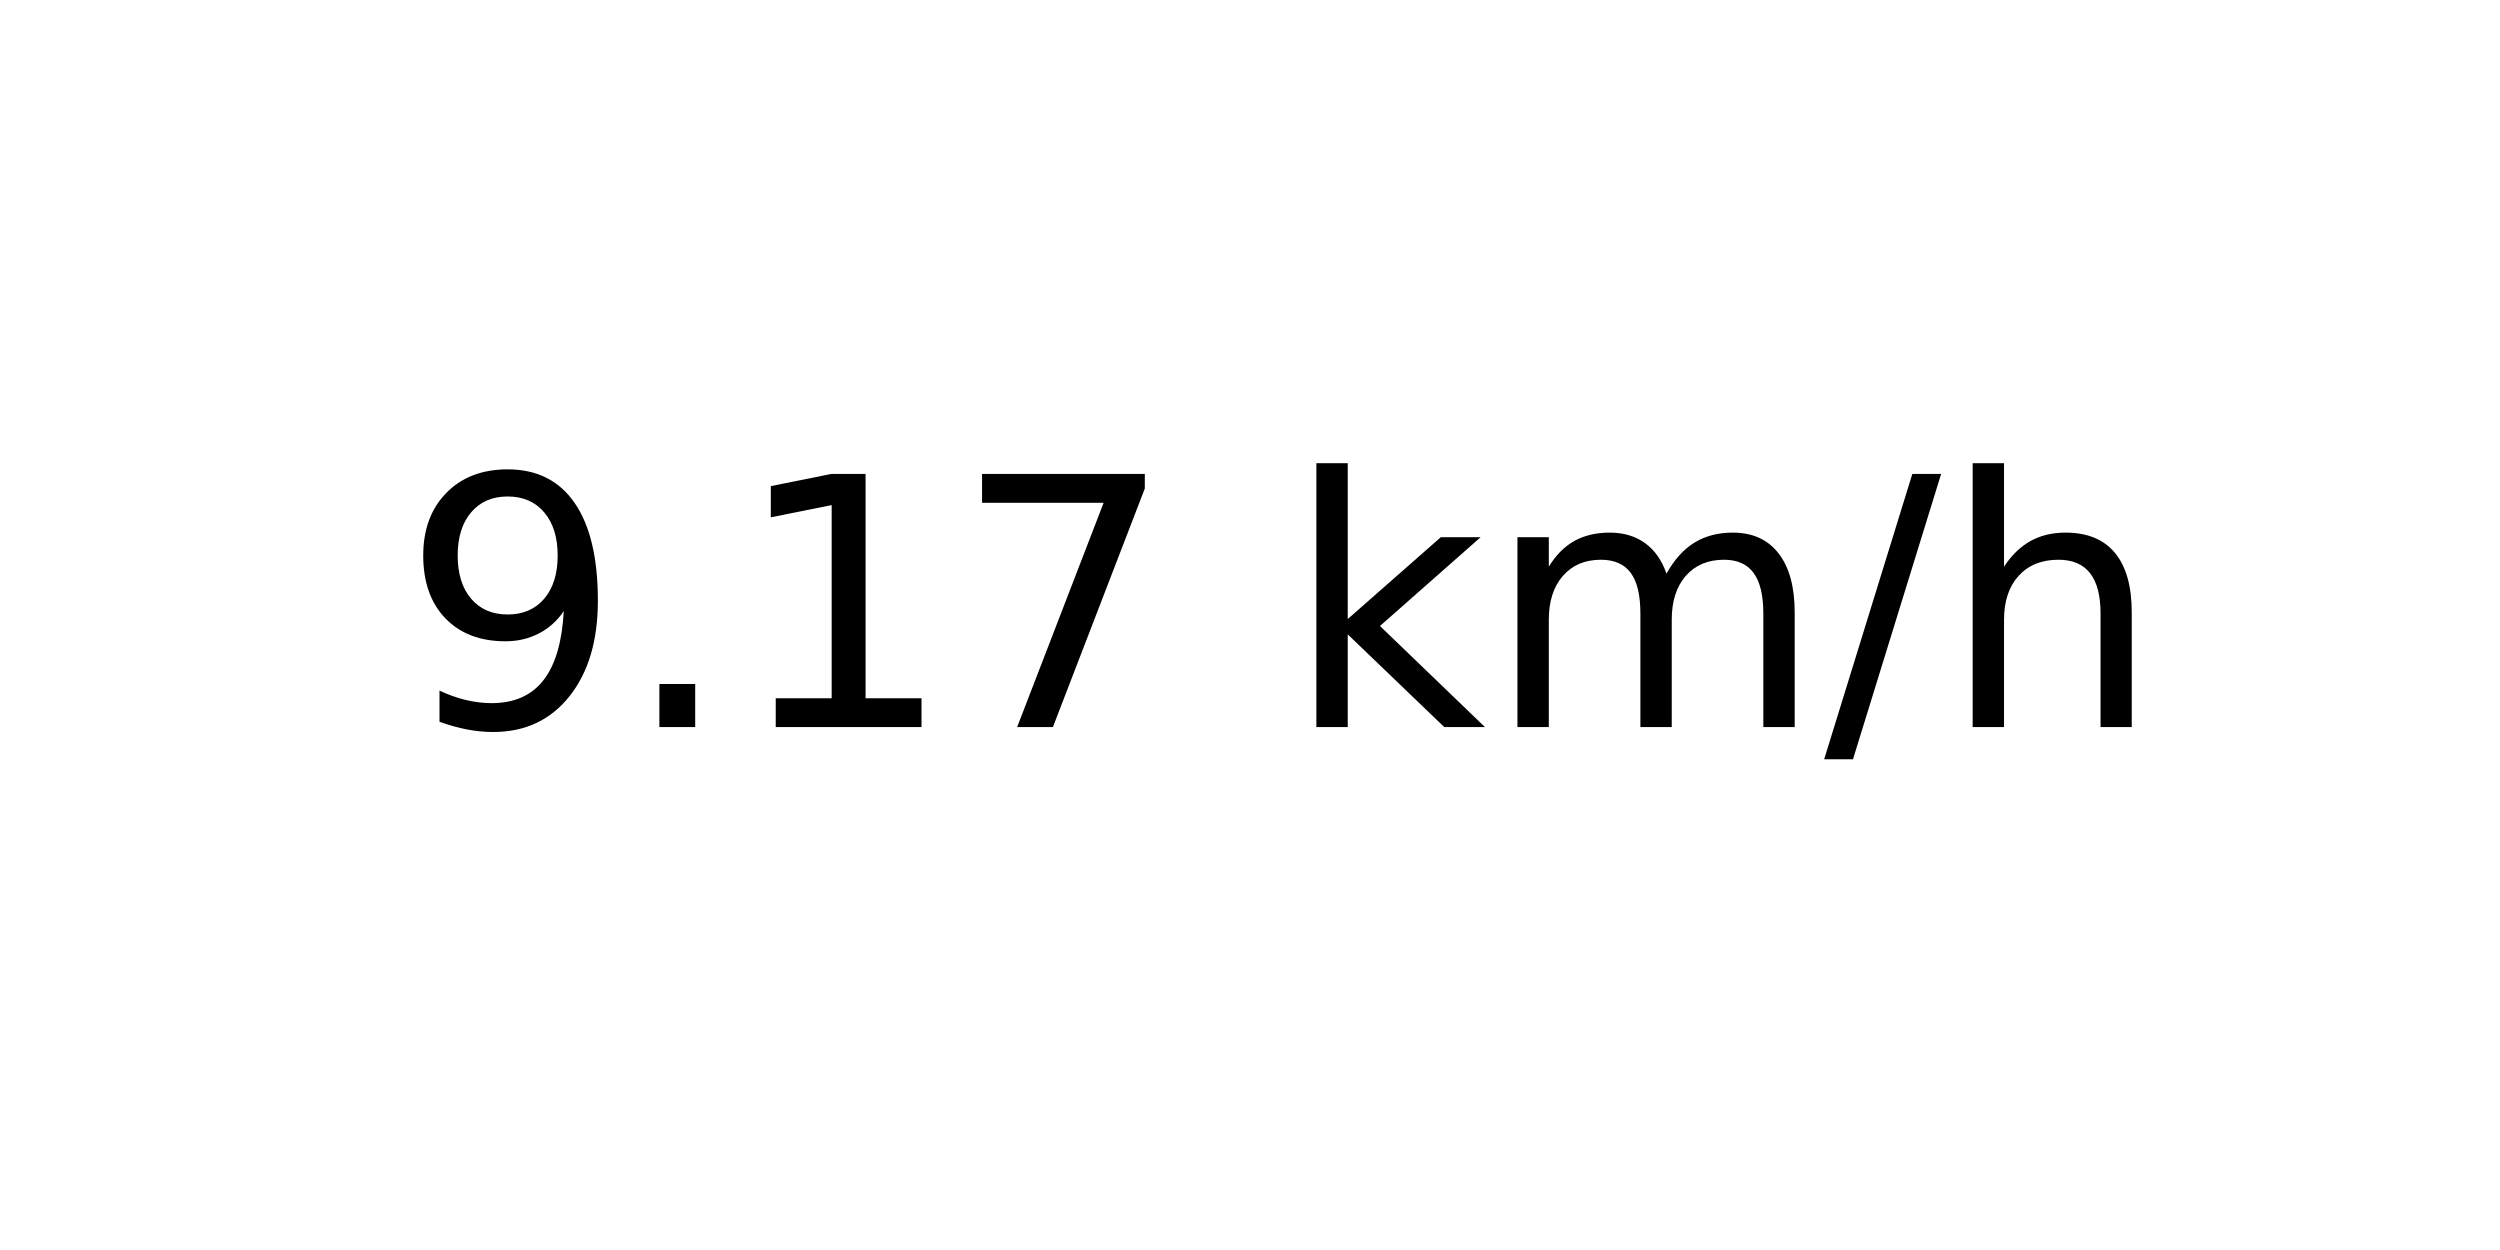
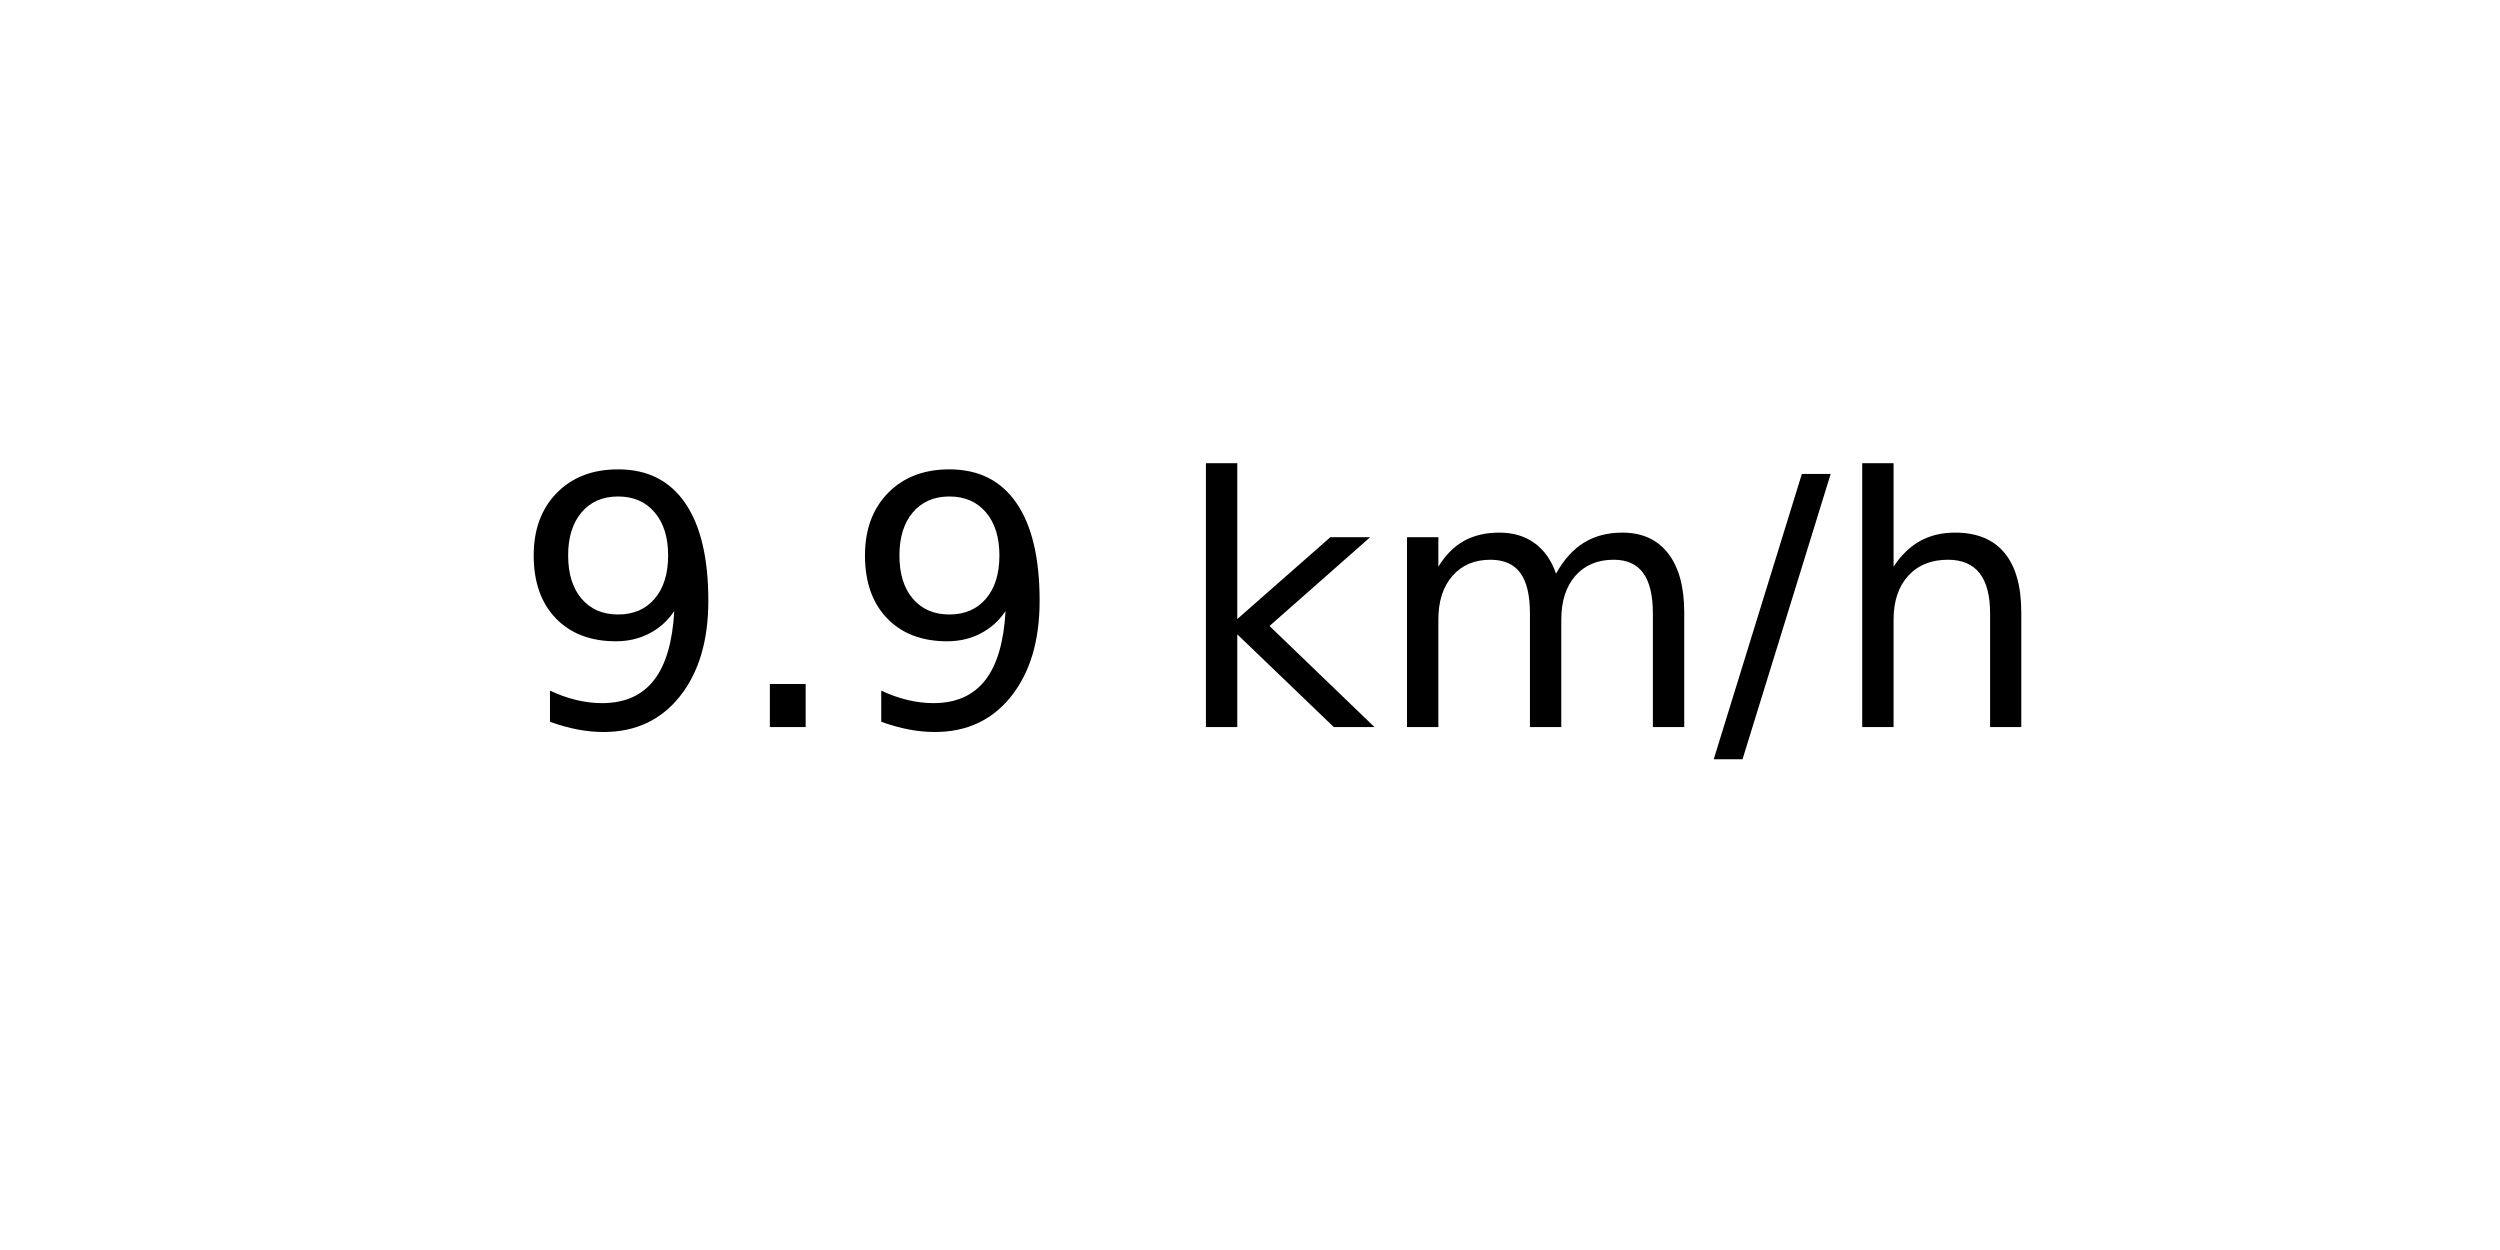
<svg xmlns="http://www.w3.org/2000/svg" xmlns:xlink="http://www.w3.org/1999/xlink" width="72pt" height="36pt" viewBox="0 0 72 36" version="1.1">
  <defs>
    <style type="text/css">*{stroke-linejoin: round; stroke-linecap: butt}</style>
  </defs>
  <g id="figure_1">
    <g id="axes_1">
      <g id="text_1">
-         <g transform="translate(11.55937 20.93937) scale(0.1 -0.1)">
+         <g transform="translate(14.74062 20.93937) scale(0.1 -0.1)">
          <defs>
            <path id="DejaVuSans-39" d="M 703 97  L 703 672  Q 941 559 1184 500  Q 1428 441 1663 441  Q 2288 441 2617 861  Q 2947 1281 2994 2138  Q 2813 1869 2534 1725  Q 2256 1581 1919 1581  Q 1219 1581 811 2004  Q 403 2428 403 3163  Q 403 3881 828 4315  Q 1253 4750 1959 4750  Q 2769 4750 3195 4129  Q 3622 3509 3622 2328  Q 3622 1225 3098 567  Q 2575 -91 1691 -91  Q 1453 -91 1209 -44  Q 966 3 703 97  z M 1959 2075  Q 2384 2075 2632 2365  Q 2881 2656 2881 3163  Q 2881 3666 2632 3958  Q 2384 4250 1959 4250  Q 1534 4250 1286 3958  Q 1038 3666 1038 3163  Q 1038 2656 1286 2365  Q 1534 2075 1959 2075  z " transform="scale(0.015625)" />
            <path id="DejaVuSans-2e" d="M 684 794  L 1344 794  L 1344 0  L 684 0  L 684 794  z " transform="scale(0.015625)" />
-             <path id="DejaVuSans-31" d="M 794 531  L 1825 531  L 1825 4091  L 703 3866  L 703 4441  L 1819 4666  L 2450 4666  L 2450 531  L 3481 531  L 3481 0  L 794 0  L 794 531  z " transform="scale(0.015625)" />
-             <path id="DejaVuSans-37" d="M 525 4666  L 3525 4666  L 3525 4397  L 1831 0  L 1172 0  L 2766 4134  L 525 4134  L 525 4666  z " transform="scale(0.015625)" />
            <path id="DejaVuSans-20" transform="scale(0.015625)" />
            <path id="DejaVuSans-6b" d="M 581 4863  L 1159 4863  L 1159 1991  L 2875 3500  L 3609 3500  L 1753 1863  L 3688 0  L 2938 0  L 1159 1709  L 1159 0  L 581 0  L 581 4863  z " transform="scale(0.015625)" />
            <path id="DejaVuSans-6d" d="M 3328 2828  Q 3544 3216 3844 3400  Q 4144 3584 4550 3584  Q 5097 3584 5394 3201  Q 5691 2819 5691 2113  L 5691 0  L 5113 0  L 5113 2094  Q 5113 2597 4934 2840  Q 4756 3084 4391 3084  Q 3944 3084 3684 2787  Q 3425 2491 3425 1978  L 3425 0  L 2847 0  L 2847 2094  Q 2847 2600 2669 2842  Q 2491 3084 2119 3084  Q 1678 3084 1418 2786  Q 1159 2488 1159 1978  L 1159 0  L 581 0  L 581 3500  L 1159 3500  L 1159 2956  Q 1356 3278 1631 3431  Q 1906 3584 2284 3584  Q 2666 3584 2933 3390  Q 3200 3197 3328 2828  z " transform="scale(0.015625)" />
            <path id="DejaVuSans-2f" d="M 1625 4666  L 2156 4666  L 531 -594  L 0 -594  L 1625 4666  z " transform="scale(0.015625)" />
            <path id="DejaVuSans-68" d="M 3513 2113  L 3513 0  L 2938 0  L 2938 2094  Q 2938 2591 2744 2837  Q 2550 3084 2163 3084  Q 1697 3084 1428 2787  Q 1159 2491 1159 1978  L 1159 0  L 581 0  L 581 4863  L 1159 4863  L 1159 2956  Q 1366 3272 1645 3428  Q 1925 3584 2291 3584  Q 2894 3584 3203 3211  Q 3513 2838 3513 2113  z " transform="scale(0.015625)" />
          </defs>
          <use xlink:href="#DejaVuSans-39" />
          <use xlink:href="#DejaVuSans-2e" x="63.623" />
-           <use xlink:href="#DejaVuSans-31" x="95.41" />
-           <use xlink:href="#DejaVuSans-37" x="159.033" />
-           <use xlink:href="#DejaVuSans-20" x="222.656" />
-           <use xlink:href="#DejaVuSans-6b" x="254.443" />
-           <use xlink:href="#DejaVuSans-6d" x="312.354" />
-           <use xlink:href="#DejaVuSans-2f" x="409.766" />
-           <use xlink:href="#DejaVuSans-68" x="443.457" />
+           <use xlink:href="#DejaVuSans-39" x="95.41" />
+           <use xlink:href="#DejaVuSans-20" x="159.033" />
+           <use xlink:href="#DejaVuSans-6b" x="190.82" />
+           <use xlink:href="#DejaVuSans-6d" x="248.73" />
+           <use xlink:href="#DejaVuSans-2f" x="346.143" />
+           <use xlink:href="#DejaVuSans-68" x="379.834" />
        </g>
      </g>
    </g>
  </g>
</svg>
